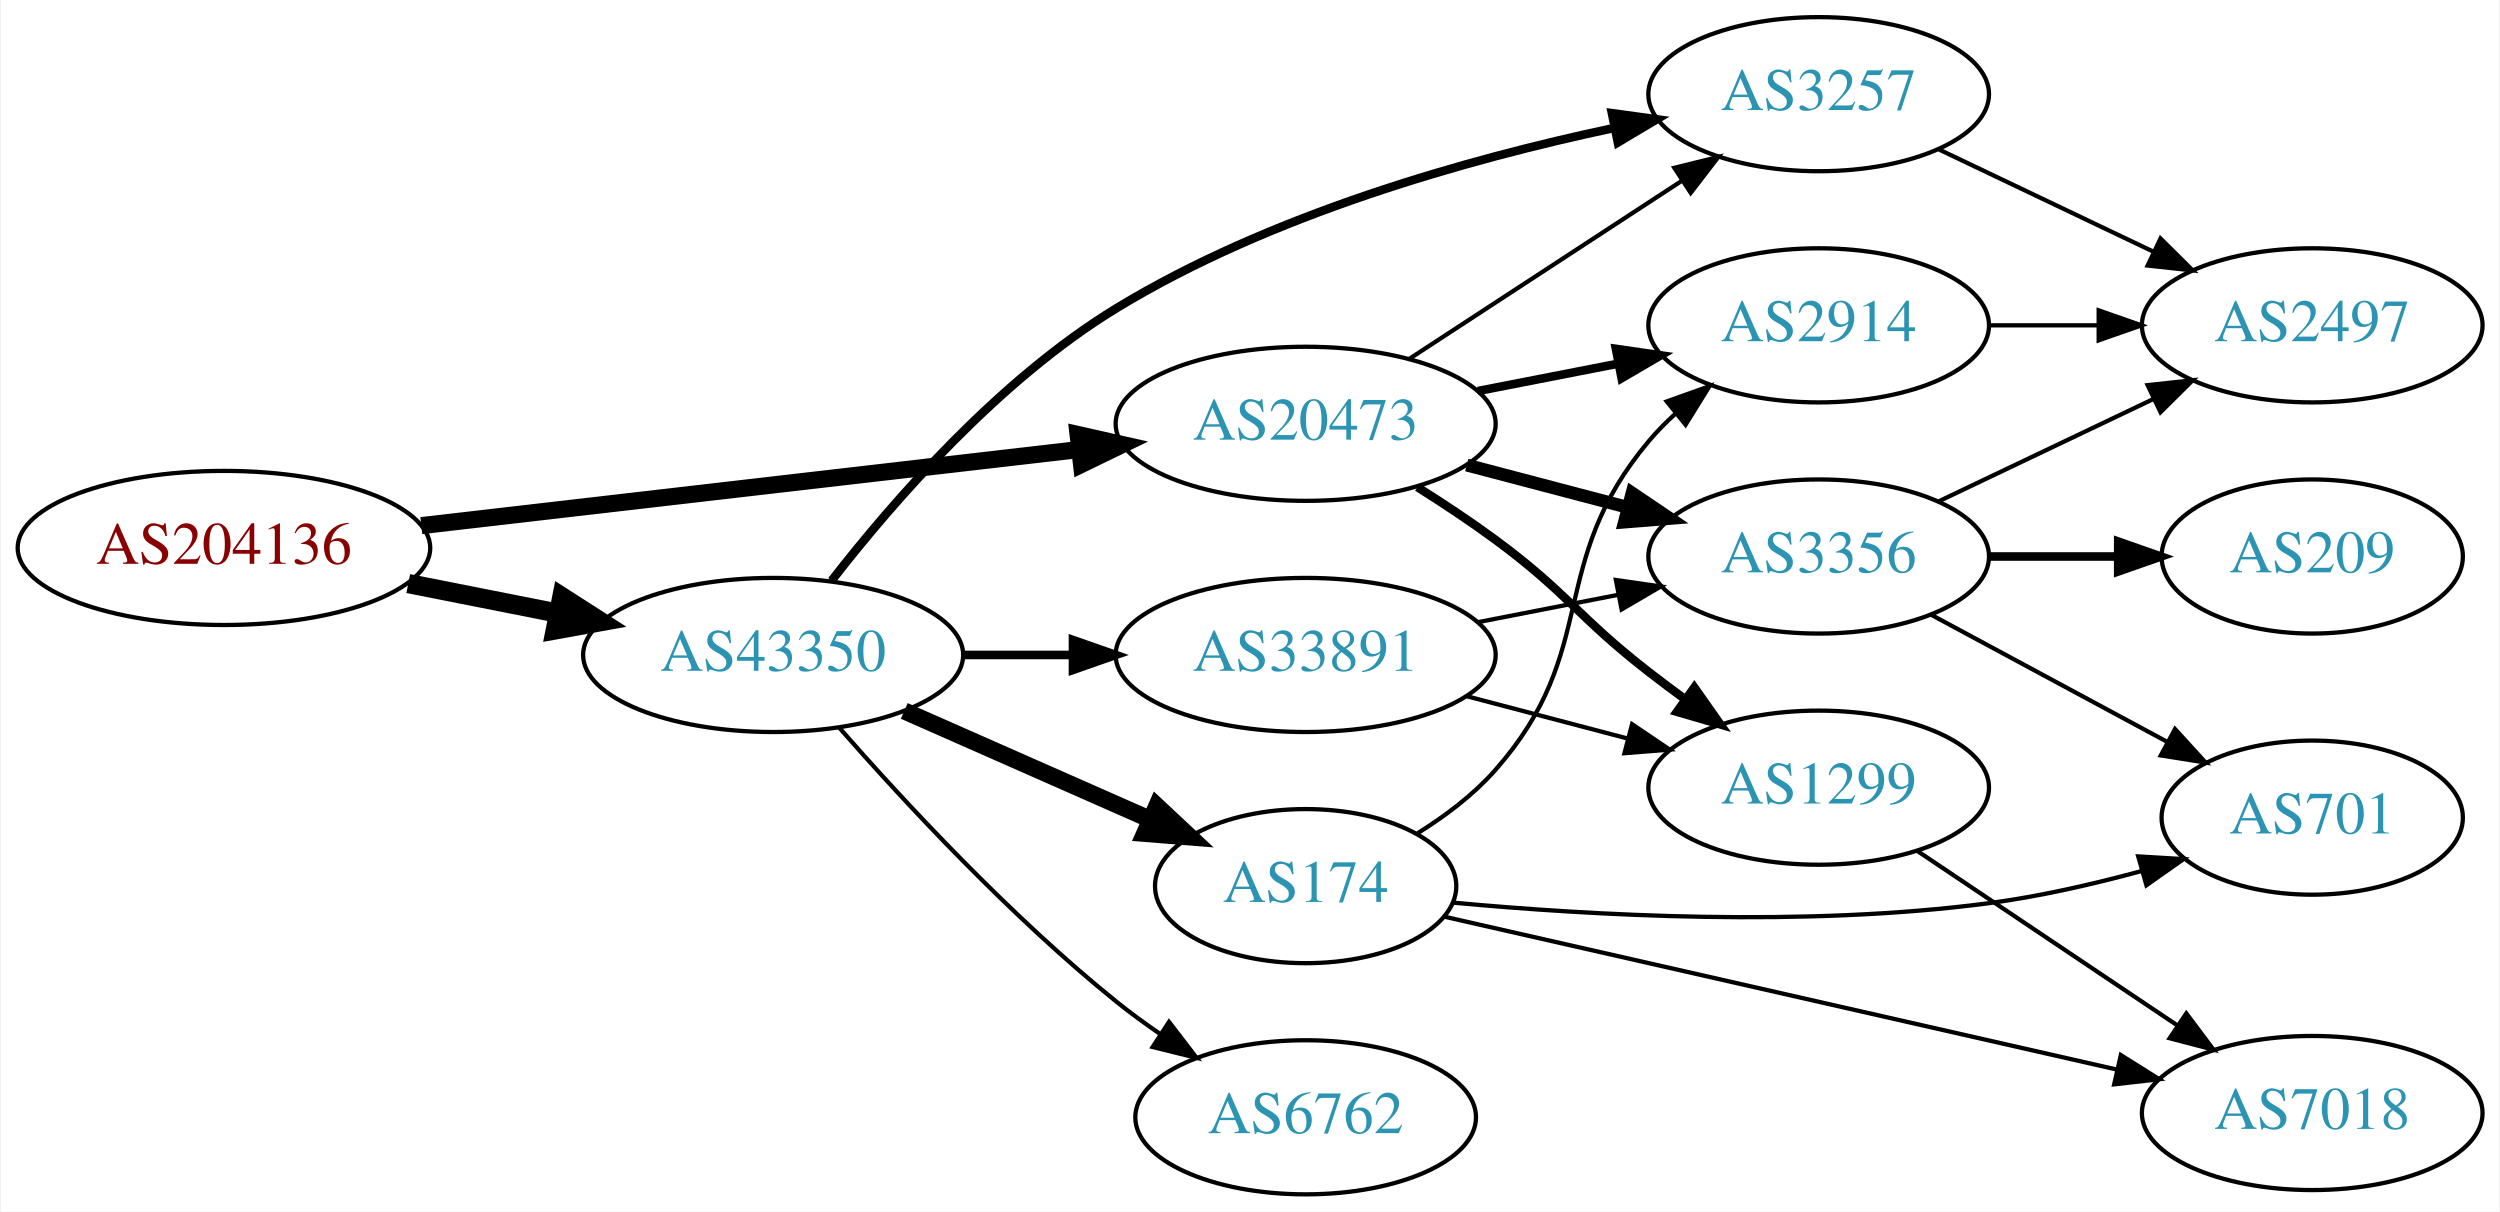
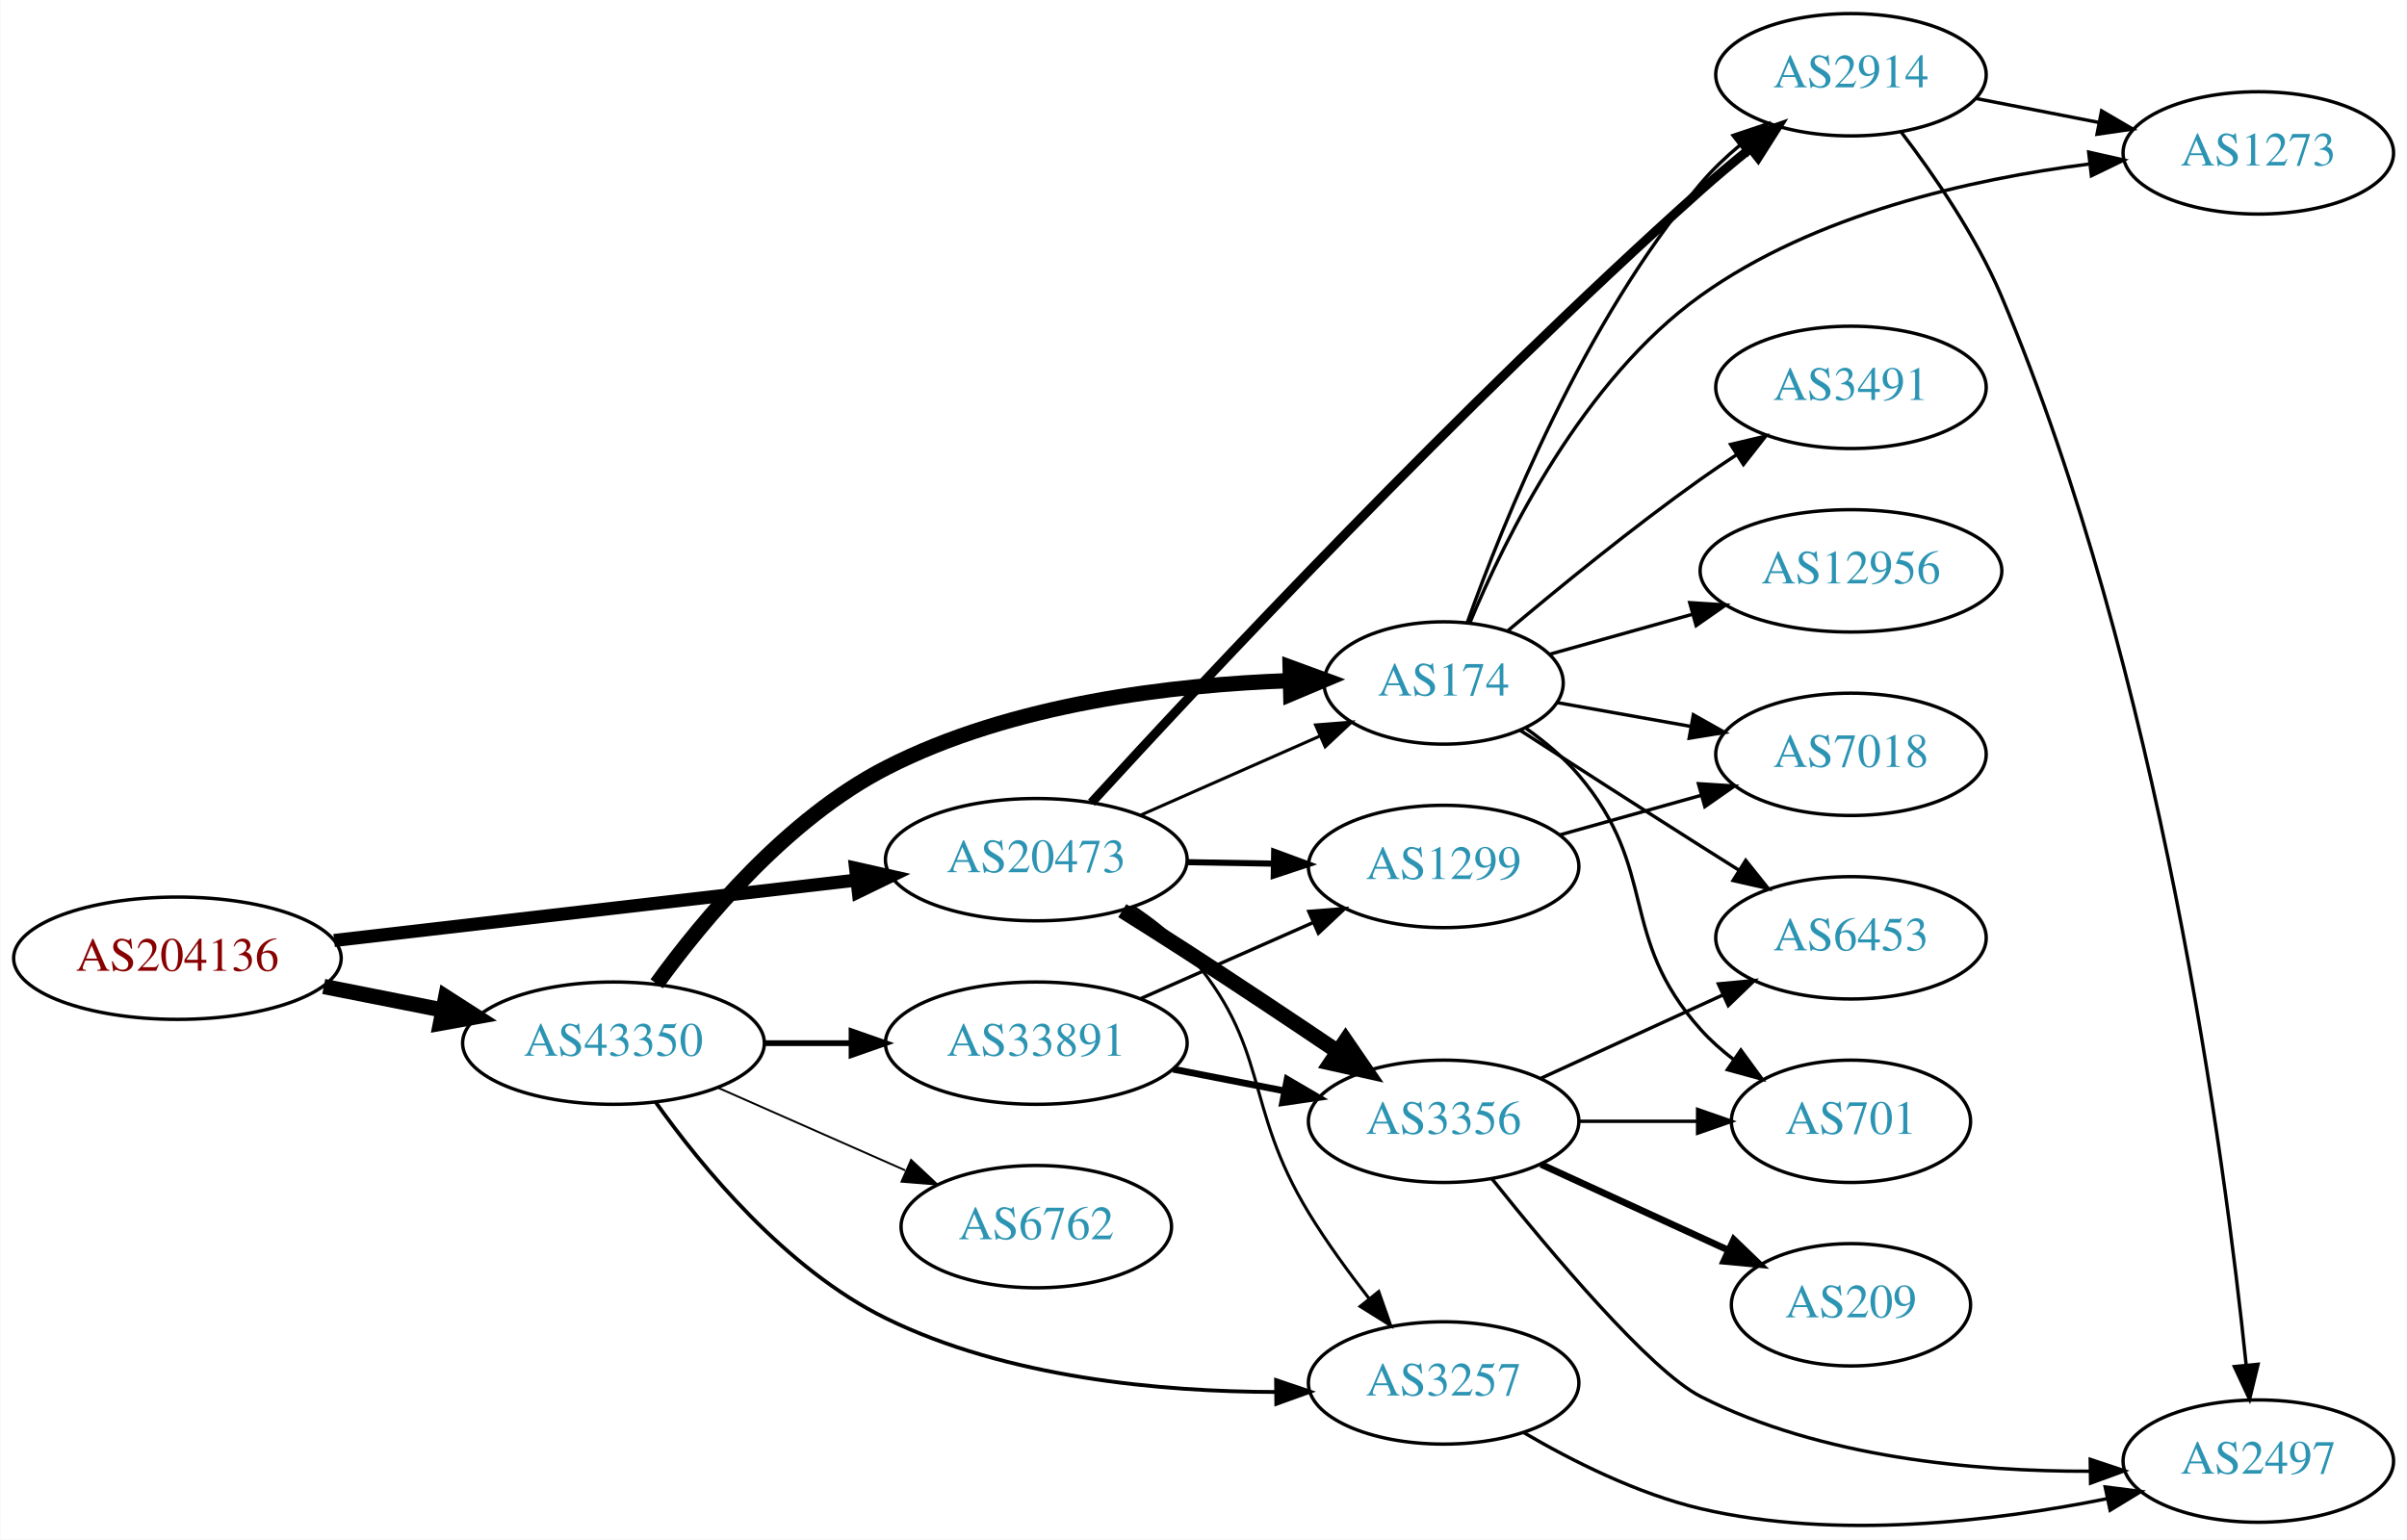
- <svg xmlns="http://www.w3.org/2000/svg" xmlns:xlink="http://www.w3.org/1999/xlink" width="584pt" height="283pt" viewBox="0.00 0.00 583.56 283.00">
-   <g id="graph0" class="graph" transform="scale(1 1) rotate(0) translate(4 279)">
-     <polygon fill="white" stroke="none" points="-4,4 -4,-279 579.562,-279 579.562,4 -4,4" />
+ <svg xmlns="http://www.w3.org/2000/svg" xmlns:xlink="http://www.w3.org/1999/xlink" width="708pt" height="453pt" viewBox="0.00 0.00 707.95 453.10">
+   <g id="graph0" class="graph" transform="scale(1 1) rotate(0) translate(4 449.099)">
+     <polygon fill="white" stroke="none" points="-4,4 -4,-449.099 703.954,-449.099 703.954,4 -4,4" />
    <g id="node1" class="node">
      <g id="a_node1">
        <a xlink:href="/asn/204136" xlink:title="AS204136 ~ SILENT-GHOST-AS [AT]">
-           <ellipse fill="#ffffff" stroke="black" cx="48.096" cy="-151" rx="48.192" ry="18" />
-           <text text-anchor="middle" x="48.096" y="-147.3" font-family="Times,serif" font-size="14.00" fill="#880000">AS204136</text>
+           <ellipse fill="#ffffff" stroke="black" cx="48.096" cy="-167.099" rx="48.192" ry="18" />
+           <text text-anchor="middle" x="48.096" y="-163.399" font-family="Times,serif" font-size="14.00" fill="#880000">AS204136</text>
        </a>
      </g>
    </g>
    <g id="node2" class="node">
      <g id="a_node2">
        <a xlink:href="/asn/20473" xlink:title="AS20473 ~ Choopa, LLC [US]">
-           <ellipse fill="#ffffff" stroke="black" cx="300.78" cy="-180" rx="44.393" ry="18" />
-           <text text-anchor="middle" x="300.78" y="-176.3" font-family="Times,serif" font-size="14.00" fill="#2c94b3">AS20473</text>
+           <ellipse fill="#ffffff" stroke="black" cx="300.78" cy="-196.099" rx="44.393" ry="18" />
+           <text text-anchor="middle" x="300.78" y="-192.399" font-family="Times,serif" font-size="14.00" fill="#2c94b3">AS20473</text>
        </a>
      </g>
    </g>
    <g id="edge1" class="edge">
-       <path fill="none" stroke="black" stroke-width="4" d="M94.203,-156.218C137.359,-161.211 202.408,-168.736 247.738,-173.98" />
-       <polygon fill="black" stroke="black" stroke-width="4" points="247.616,-177.489 257.952,-175.161 248.421,-170.535 247.616,-177.489" />
+       <path fill="none" stroke="black" stroke-width="3.857" d="M94.203,-172.317C137.359,-177.31 202.408,-184.835 247.738,-190.079" />
+       <polygon fill="black" stroke="black" stroke-width="3.857" points="247.616,-193.588 257.952,-191.26 248.421,-186.634 247.616,-193.588" />
    </g>
    <g id="node3" class="node">
      <g id="a_node3">
        <a xlink:href="/asn/43350" xlink:title="AS43350 ~ NForce Entertainment B.V. [NL]">
-           <ellipse fill="#ffffff" stroke="black" cx="176.388" cy="-126" rx="44.393" ry="18" />
-           <text text-anchor="middle" x="176.388" y="-122.3" font-family="Times,serif" font-size="14.00" fill="#2c94b3">AS43350</text>
+           <ellipse fill="#ffffff" stroke="black" cx="176.388" cy="-142.099" rx="44.393" ry="18" />
+           <text text-anchor="middle" x="176.388" y="-138.399" font-family="Times,serif" font-size="14.00" fill="#2c94b3">AS43350</text>
        </a>
      </g>
    </g>
    <g id="edge2" class="edge">
-       <path fill="none" stroke="black" stroke-width="4.5" d="M91.149,-142.675C102.36,-140.456 114.572,-138.039 126.131,-135.75" />
-       <polygon fill="black" stroke="black" stroke-width="4.5" points="127.035,-139.586 136.08,-133.781 125.506,-131.861 127.035,-139.586" />
+       <path fill="none" stroke="black" stroke-width="4.5" d="M91.149,-158.774C102.36,-156.555 114.572,-154.138 126.131,-151.849" />
+       <polygon fill="black" stroke="black" stroke-width="4.5" points="127.035,-155.685 136.08,-149.88 125.506,-147.96 127.035,-155.685" />
    </g>
    <g id="node4" class="node">
      <g id="a_node4">
-         <a xlink:href="/asn/2914" xlink:title="AS2914 ~ NTT America, Inc. [US]">
-           <ellipse fill="#ffffff" stroke="black" cx="420.622" cy="-203" rx="39.794" ry="18" />
-           <text text-anchor="middle" x="420.622" y="-199.3" font-family="Times,serif" font-size="14.00" fill="#2c94b3">AS2914</text>
+         <a xlink:href="/asn/3356" xlink:title="AS3356 ~ Level 3 Parent, LLC [US]">
+           <ellipse fill="#ffffff" stroke="black" cx="420.622" cy="-119.099" rx="39.794" ry="18" />
+           <text text-anchor="middle" x="420.622" y="-115.399" font-family="Times,serif" font-size="14.00" fill="#2c94b3">AS3356</text>
        </a>
      </g>
    </g>
    <g id="edge3" class="edge">
-       <path fill="none" stroke="black" stroke-width="2" d="M341.02,-187.659C351.472,-189.699 362.857,-191.921 373.636,-194.025" />
-       <polygon fill="black" stroke="black" stroke-width="2" points="373.248,-197.515 383.733,-195.995 374.589,-190.644 373.248,-197.515" />
+       <path fill="none" stroke="black" stroke-width="4.5" d="M326.082,-181.096C332.268,-177.225 338.888,-173.039 344.976,-169.099 359.692,-159.574 375.873,-148.777 389.397,-139.659" />
+       <polygon fill="black" stroke="black" stroke-width="4.5" points="391.778,-142.802 397.858,-133.94 387.368,-136.277 391.778,-142.802" />
    </g>
    <g id="node5" class="node">
      <g id="a_node5">
-         <a xlink:href="/asn/3257" xlink:title="AS3257 ~ GTT [DE]">
-           <ellipse fill="#ffffff" stroke="black" cx="420.622" cy="-257" rx="39.794" ry="18" />
-           <text text-anchor="middle" x="420.622" y="-253.3" font-family="Times,serif" font-size="14.00" fill="#2c94b3">AS3257</text>
+         <a xlink:href="/asn/1299" xlink:title="AS1299 ~ Telia Carrier [EU]">
+           <ellipse fill="#ffffff" stroke="black" cx="420.622" cy="-194.099" rx="39.794" ry="18" />
+           <text text-anchor="middle" x="420.622" y="-190.399" font-family="Times,serif" font-size="14.00" fill="#2c94b3">AS1299</text>
        </a>
      </g>
    </g>
    <g id="edge4" class="edge">
-       <path fill="none" stroke="black" d="M325.062,-195.213C343.292,-207.124 368.812,-223.8 388.747,-236.826" />
-       <polygon fill="black" stroke="black" points="386.902,-239.801 397.188,-242.341 390.731,-233.941 386.902,-239.801" />
+       <path fill="none" stroke="black" stroke-width="1.8" d="M344.991,-195.366C353.303,-195.225 362.066,-195.076 370.548,-194.932" />
+       <polygon fill="black" stroke="black" stroke-width="1.8" points="370.768,-198.429 380.707,-194.759 370.649,-191.43 370.768,-198.429" />
    </g>
    <g id="node6" class="node">
      <g id="a_node6">
-         <a xlink:href="/asn/1299" xlink:title="AS1299 ~ Telia Carrier [EU]">
-           <ellipse fill="#ffffff" stroke="black" cx="420.622" cy="-95" rx="39.794" ry="18" />
-           <text text-anchor="middle" x="420.622" y="-91.3" font-family="Times,serif" font-size="14.00" fill="#2c94b3">AS1299</text>
+         <a xlink:href="/asn/2914" xlink:title="AS2914 ~ NTT America, Inc. [US]">
+           <ellipse fill="#ffffff" stroke="black" cx="540.465" cy="-427.099" rx="39.794" ry="18" />
+           <text text-anchor="middle" x="540.465" y="-423.399" font-family="Times,serif" font-size="14.00" fill="#2c94b3">AS2914</text>
        </a>
      </g>
    </g>
    <g id="edge5" class="edge">
-       <path fill="none" stroke="black" stroke-width="2" d="M326.879,-165.211C332.924,-161.405 339.279,-157.195 344.976,-153 361.977,-140.479 364.3,-134.952 380.976,-122 383.709,-119.877 386.593,-117.719 389.505,-115.595" />
-       <polygon fill="black" stroke="black" stroke-width="2" points="391.574,-118.419 397.677,-109.758 387.505,-112.722 391.574,-118.419" />
+       <path fill="none" stroke="black" stroke-width="2.7" d="M317.003,-212.879C348.948,-247.778 425.852,-330.168 496.269,-393.099 500.827,-397.173 505.81,-401.337 510.718,-405.291" />
+       <polygon fill="black" stroke="black" stroke-width="2.7" points="508.804,-408.24 518.82,-411.695 513.145,-402.748 508.804,-408.24" />
    </g>
    <g id="node7" class="node">
      <g id="a_node7">
-         <a xlink:href="/asn/3356" xlink:title="AS3356 ~ Level 3 Parent, LLC [US]">
-           <ellipse fill="#ffffff" stroke="black" cx="420.622" cy="-149" rx="39.794" ry="18" />
-           <text text-anchor="middle" x="420.622" y="-145.3" font-family="Times,serif" font-size="14.00" fill="#2c94b3">AS3356</text>
+         <a xlink:href="/asn/3257" xlink:title="AS3257 ~ GTT [DE]">
+           <ellipse fill="#ffffff" stroke="black" cx="420.622" cy="-42.099" rx="39.794" ry="18" />
+           <text text-anchor="middle" x="420.622" y="-38.399" font-family="Times,serif" font-size="14.00" fill="#2c94b3">AS3257</text>
        </a>
      </g>
    </g>
    <g id="edge6" class="edge">
-       <path fill="none" stroke="black" stroke-width="3" d="M338.42,-170.361C350.362,-167.22 363.736,-163.702 376.13,-160.441" />
-       <polygon fill="black" stroke="black" stroke-width="3" points="377.033,-163.823 385.814,-157.894 375.252,-157.053 377.033,-163.823" />
+       <path fill="none" stroke="black" stroke-width="0.9" d="M329.206,-182.288C334.903,-178.555 340.52,-174.131 344.976,-169.099 370.02,-140.816 361.305,-124.351 380.976,-92.099 386.178,-83.57 392.569,-74.782 398.645,-66.998" />
+       <polygon fill="black" stroke="black" stroke-width="0.9" points="401.526,-69 405.044,-59.007 396.061,-64.625 401.526,-69" />
+     </g>
+     <g id="node8" class="node">
+       <g id="a_node8">
+         <a xlink:href="/asn/174" xlink:title="AS174 ~ Cogent Communications [US]">
+           <ellipse fill="#ffffff" stroke="black" cx="420.622" cy="-248.099" rx="35.194" ry="18" />
+           <text text-anchor="middle" x="420.622" y="-244.399" font-family="Times,serif" font-size="14.00" fill="#2c94b3">AS174</text>
+         </a>
+       </g>
+     </g>
+     <g id="edge7" class="edge">
+       <path fill="none" stroke="black" stroke-width="0.9" d="M331.516,-209.221C347.476,-216.263 367.256,-224.992 384.029,-232.393" />
+       <polygon fill="black" stroke="black" stroke-width="0.9" points="382.944,-235.74 393.506,-236.575 385.77,-229.335 382.944,-235.74" />
+     </g>
+     <g id="edge16" class="edge">
+       <path fill="none" stroke="black" stroke-width="1.125" d="M188.758,-124.784C202.381,-105.632 227.1,-75.572 256.584,-61.099 292.285,-43.573 337.516,-39.51 371.276,-39.438" />
+       <polygon fill="black" stroke="black" stroke-width="1.125" points="371.328,-42.939 381.361,-39.534 371.395,-35.939 371.328,-42.939" />
    </g>
    <g id="edge15" class="edge">
-       <path fill="none" stroke="black" stroke-width="2" d="M190.048,-143.363C204.283,-161.697 229.038,-190.221 256.584,-207 292.445,-228.844 338.613,-241.831 372.66,-249.07" />
-       <polygon fill="black" stroke="black" stroke-width="2" points="372.315,-252.572 382.813,-251.136 373.711,-245.712 372.315,-252.572" />
+       <path fill="none" stroke="black" stroke-width="4.5" d="M189.102,-159.564C202.864,-178.555 227.542,-208.185 256.584,-223.099 293.636,-242.126 341.217,-247.602 375.4,-248.784" />
+       <polygon fill="black" stroke="black" stroke-width="4.5" points="375.462,-252.724 385.552,-249.023 375.648,-244.851 375.462,-252.724" />
+     </g>
+     <g id="node15" class="node">
+       <g id="a_node15">
+         <a xlink:href="/asn/33891" xlink:title="AS33891 ~ CORE-BACKBONE GMBH GLOBAL NETWORK [DE]">
+           <ellipse fill="#ffffff" stroke="black" cx="300.78" cy="-142.099" rx="44.393" ry="18" />
+           <text text-anchor="middle" x="300.78" y="-138.399" font-family="Times,serif" font-size="14.00" fill="#2c94b3">AS33891</text>
+         </a>
+       </g>
+     </g>
+     <g id="edge17" class="edge">
+       <path fill="none" stroke="black" stroke-width="1.688" d="M220.883,-142.099C229.089,-142.099 237.761,-142.099 246.233,-142.099" />
+       <polygon fill="black" stroke="black" stroke-width="1.688" points="246.424,-145.599 256.424,-142.099 246.424,-138.599 246.424,-145.599" />
+     </g>
+     <g id="node16" class="node">
+       <g id="a_node16">
+         <a xlink:href="/asn/6762" xlink:title="AS6762 ~ TELECOM ITALIA SPARKLE S.p.A. [IT]">
+           <ellipse fill="#ffffff" stroke="black" cx="300.78" cy="-88.099" rx="39.794" ry="18" />
+           <text text-anchor="middle" x="300.78" y="-84.399" font-family="Times,serif" font-size="14.00" fill="#2c94b3">AS6762</text>
+         </a>
+       </g>
+     </g>
+     <g id="edge18" class="edge">
+       <path fill="none" stroke="black" stroke-width="0.562" d="M207.015,-129.027C223.61,-121.706 244.469,-112.502 262.203,-104.678" />
+       <polygon fill="black" stroke="black" stroke-width="0.562" points="263.95,-107.733 271.686,-100.494 261.124,-101.329 263.95,-107.733" />
+     </g>
+     <g id="node9" class="node">
+       <g id="a_node9">
+         <a xlink:href="/asn/6453" xlink:title="AS6453 ~ TATA COMMUNICATIONS (AMERICA) INC [US]">
+           <ellipse fill="#ffffff" stroke="black" cx="540.465" cy="-173.099" rx="39.794" ry="18" />
+           <text text-anchor="middle" x="540.465" y="-169.399" font-family="Times,serif" font-size="14.00" fill="#2c94b3">AS6453</text>
+         </a>
+       </g>
+     </g>
+     <g id="edge8" class="edge">
+       <path fill="none" stroke="black" d="M449.251,-131.76C465.208,-139.072 485.479,-148.36 502.761,-156.28" />
+       <polygon fill="black" stroke="black" points="501.46,-159.534 512.009,-160.518 504.376,-153.17 501.46,-159.534" />
+     </g>
+     <g id="node10" class="node">
+       <g id="a_node10">
+         <a xlink:href="/asn/701" xlink:title="AS701 ~ UUNET [US]">
+           <ellipse fill="#ffffff" stroke="black" cx="540.465" cy="-119.099" rx="35.194" ry="18" />
+           <text text-anchor="middle" x="540.465" y="-115.399" font-family="Times,serif" font-size="14.00" fill="#2c94b3">AS701</text>
+         </a>
+       </g>
+     </g>
+     <g id="edge9" class="edge">
+       <path fill="none" stroke="black" d="M460.535,-119.099C471.622,-119.099 483.781,-119.099 495.164,-119.099" />
+       <polygon fill="black" stroke="black" points="495.345,-122.599 505.345,-119.099 495.345,-115.599 495.345,-122.599" />
+     </g>
+     <g id="node11" class="node">
+       <g id="a_node11">
+         <a xlink:href="/asn/2497" xlink:title="AS2497 ~ Internet Initiative Japan Inc. [JP]">
+           <ellipse fill="#ffffff" stroke="black" cx="660.307" cy="-19.099" rx="39.794" ry="18" />
+           <text text-anchor="middle" x="660.307" y="-15.399" font-family="Times,serif" font-size="14.00" fill="#2c94b3">AS2497</text>
+         </a>
+       </g>
+     </g>
+     <g id="edge10" class="edge">
+       <path fill="none" stroke="black" d="M434.834,-102.184C451.951,-80.756 481.359,-45.694 496.269,-38.099 531.707,-20.048 576.962,-16.032 610.798,-16.113" />
+       <polygon fill="black" stroke="black" points="610.859,-19.614 620.908,-16.258 610.96,-12.614 610.859,-19.614" />
    </g>
    <g id="node12" class="node">
      <g id="a_node12">
-         <a xlink:href="/asn/174" xlink:title="AS174 ~ Cogent Communications [US]">
-           <ellipse fill="#ffffff" stroke="black" cx="300.78" cy="-72" rx="35.194" ry="18" />
-           <text text-anchor="middle" x="300.78" y="-68.3" font-family="Times,serif" font-size="14.00" fill="#2c94b3">AS174</text>
-         </a>
-       </g>
+         <a xlink:href="/asn/209" xlink:title="AS209 ~ CenturyLink Communications, LLC [US]">
+           <ellipse fill="#ffffff" stroke="black" cx="540.465" cy="-65.099" rx="35.194" ry="18" />
+           <text text-anchor="middle" x="540.465" y="-61.399" font-family="Times,serif" font-size="14.00" fill="#2c94b3">AS209</text>
+         </a>
+       </g>
+     </g>
+     <g id="edge11" class="edge">
+       <path fill="none" stroke="black" stroke-width="2" d="M449.251,-106.438C465.667,-98.916 486.649,-89.301 504.246,-81.238" />
+       <polygon fill="black" stroke="black" stroke-width="2" points="505.99,-84.288 513.623,-76.941 503.074,-77.925 505.99,-84.288" />
+     </g>
+     <g id="node14" class="node">
+       <g id="a_node14">
+         <a xlink:href="/asn/7018" xlink:title="AS7018 ~ AT&amp;T Services, Inc. [US]">
+           <ellipse fill="#ffffff" stroke="black" cx="540.465" cy="-227.099" rx="39.794" ry="18" />
+           <text text-anchor="middle" x="540.465" y="-223.399" font-family="Times,serif" font-size="14.00" fill="#2c94b3">AS7018</text>
+         </a>
+       </g>
+     </g>
+     <g id="edge14" class="edge">
+       <path fill="none" stroke="black" d="M454.762,-203.379C467.69,-206.999 482.68,-211.197 496.425,-215.046" />
+       <polygon fill="black" stroke="black" points="495.593,-218.448 506.166,-217.774 497.48,-211.707 495.593,-218.448" />
    </g>
    <g id="edge12" class="edge">
-       <path fill="none" stroke="black" stroke-width="4" d="M207.015,-112.928C224.286,-105.308 246.177,-95.65 264.355,-87.629" />
-       <polygon fill="black" stroke="black" stroke-width="4" points="266.012,-90.724 273.749,-83.485 263.187,-84.32 266.012,-90.724" />
+       <path fill="none" stroke="black" d="M555.276,-410.184C564.866,-397.624 577.214,-379.692 584.661,-362.099 631.512,-251.413 650.479,-107.693 656.719,-47.534" />
+       <polygon fill="black" stroke="black" points="660.23,-47.598 657.74,-37.3 653.264,-46.904 660.23,-47.598" />
    </g>
    <g id="node13" class="node">
      <g id="a_node13">
-         <a xlink:href="/asn/6762" xlink:title="AS6762 ~ TELECOM ITALIA SPARKLE S.p.A. [IT]">
-           <ellipse fill="#ffffff" stroke="black" cx="300.78" cy="-18" rx="39.794" ry="18" />
-           <text text-anchor="middle" x="300.78" y="-14.3" font-family="Times,serif" font-size="14.00" fill="#2c94b3">AS6762</text>
+         <a xlink:href="/asn/1273" xlink:title="AS1273 ~ Vodafone Group PLC [EU]">
+           <ellipse fill="#ffffff" stroke="black" cx="660.307" cy="-404.099" rx="39.794" ry="18" />
+           <text text-anchor="middle" x="660.307" y="-400.399" font-family="Times,serif" font-size="14.00" fill="#2c94b3">AS1273</text>
        </a>
      </g>
    </g>
    <g id="edge13" class="edge">
-       <path fill="none" stroke="black" d="M191.82,-109.017C206.952,-91.772 231.916,-64.852 256.584,-45 259.839,-42.38 263.364,-39.808 266.949,-37.354" />
-       <polygon fill="black" stroke="black" points="268.867,-40.281 275.321,-31.879 265.036,-34.423 268.867,-40.281" />
-     </g>
-     <g id="node14" class="node">
-       <g id="a_node14">
-         <a xlink:href="/asn/33891" xlink:title="AS33891 ~ CORE-BACKBONE GMBH GLOBAL NETWORK [DE]">
-           <ellipse fill="#ffffff" stroke="black" cx="300.78" cy="-126" rx="44.393" ry="18" />
-           <text text-anchor="middle" x="300.78" y="-122.3" font-family="Times,serif" font-size="14.00" fill="#2c94b3">AS33891</text>
-         </a>
-       </g>
-     </g>
-     <g id="edge14" class="edge">
-       <path fill="none" stroke="black" stroke-width="2" d="M220.883,-126C229.089,-126 237.761,-126 246.233,-126" />
-       <polygon fill="black" stroke="black" stroke-width="2" points="246.424,-129.5 256.424,-126 246.424,-122.5 246.424,-129.5" />
-     </g>
-     <g id="node9" class="node">
-       <g id="a_node9">
-         <a xlink:href="/asn/2497" xlink:title="AS2497 ~ Internet Initiative Japan Inc. [JP]">
-           <ellipse fill="#ffffff" stroke="black" cx="535.915" cy="-203" rx="39.794" ry="18" />
-           <text text-anchor="middle" x="535.915" y="-199.3" font-family="Times,serif" font-size="14.00" fill="#2c94b3">AS2497</text>
-         </a>
-       </g>
-     </g>
-     <g id="edge11" class="edge">
-       <path fill="none" stroke="black" d="M460.294,-203C468.497,-203 477.261,-203 485.794,-203" />
-       <polygon fill="black" stroke="black" points="486.033,-206.5 496.033,-203 486.033,-199.5 486.033,-206.5" />
+       <path fill="none" stroke="black" d="M577.141,-420.136C588.573,-417.905 601.395,-415.402 613.448,-413.05" />
+       <polygon fill="black" stroke="black" points="614.201,-416.469 623.346,-411.118 612.86,-409.598 614.201,-416.469" />
+     </g>
+     <g id="edge28" class="edge">
+       <path fill="none" stroke="black" d="M444.112,-27.531C458.414,-19.154 477.679,-9.453 496.269,-5.099 536.126,4.237 582.768,-1.372 615.93,-8.06" />
+       <polygon fill="black" stroke="black" points="615.257,-11.495 625.766,-10.155 616.715,-4.649 615.257,-11.495" />
+     </g>
+     <g id="edge19" class="edge">
+       <path fill="none" stroke="black" d="M427.607,-265.939C438.073,-295.259 461.909,-354.433 496.269,-395.099 499.646,-399.096 503.615,-402.877 507.756,-406.344" />
+       <polygon fill="black" stroke="black" points="505.772,-409.236 515.818,-412.602 510.064,-403.706 505.772,-409.236" />
+     </g>
+     <g id="edge22" class="edge">
+       <path fill="none" stroke="black" d="M443.135,-234.163C458.023,-224.543 478.311,-211.484 496.269,-200.099 499.882,-197.808 503.672,-195.419 507.443,-193.051" />
+       <polygon fill="black" stroke="black" points="509.5,-195.892 516.116,-187.617 505.783,-189.96 509.5,-195.892" />
+     </g>
+     <g id="edge23" class="edge">
+       <path fill="none" stroke="black" d="M444.891,-234.724C450.397,-230.822 455.923,-226.214 460.269,-221.099 484.208,-192.921 471.616,-173.655 496.269,-146.099 499.121,-142.911 502.438,-139.963 505.942,-137.279" />
+       <polygon fill="black" stroke="black" points="508.075,-140.06 514.327,-131.506 504.105,-134.294 508.075,-140.06" />
    </g>
    <g id="edge21" class="edge">
-       <path fill="none" stroke="black" d="M448.759,-244.066C463.753,-236.919 482.574,-227.948 498.797,-220.215" />
-       <polygon fill="black" stroke="black" points="500.479,-223.291 508,-215.829 497.467,-216.972 500.479,-223.291" />
-     </g>
-     <g id="node11" class="node">
-       <g id="a_node11">
-         <a xlink:href="/asn/7018" xlink:title="AS7018 ~ AT&amp;T Services, Inc. [US]">
-           <ellipse fill="#ffffff" stroke="black" cx="535.915" cy="-19" rx="39.794" ry="18" />
-           <text text-anchor="middle" x="535.915" y="-15.3" font-family="Times,serif" font-size="14.00" fill="#2c94b3">AS7018</text>
-         </a>
-       </g>
-     </g>
-     <g id="edge10" class="edge">
-       <path fill="none" stroke="black" d="M443.735,-80.166C461.046,-68.553 485.316,-52.273 504.464,-39.428" />
-       <polygon fill="black" stroke="black" points="506.503,-42.274 512.858,-33.797 502.604,-36.461 506.503,-42.274" />
-     </g>
-     <g id="node8" class="node">
-       <g id="a_node8">
-         <a xlink:href="/asn/701" xlink:title="AS701 ~ UUNET [US]">
-           <ellipse fill="#ffffff" stroke="black" cx="535.915" cy="-88" rx="35.194" ry="18" />
-           <text text-anchor="middle" x="535.915" y="-84.3" font-family="Times,serif" font-size="14.00" fill="#2c94b3">AS701</text>
-         </a>
-       </g>
-     </g>
-     <g id="edge7" class="edge">
-       <path fill="none" stroke="black" d="M446.766,-135.462C463.086,-126.675 484.523,-115.133 502.17,-105.631" />
-       <polygon fill="black" stroke="black" points="503.86,-108.696 511.006,-100.874 500.541,-102.533 503.86,-108.696" />
-     </g>
-     <g id="edge8" class="edge">
-       <path fill="none" stroke="black" d="M448.759,-161.934C463.753,-169.081 482.574,-178.052 498.797,-185.785" />
-       <polygon fill="black" stroke="black" points="497.467,-189.028 508,-190.171 500.479,-182.709 497.467,-189.028" />
-     </g>
-     <g id="node10" class="node">
-       <g id="a_node10">
-         <a xlink:href="/asn/209" xlink:title="AS209 ~ CenturyLink Communications, LLC [US]">
-           <ellipse fill="#ffffff" stroke="black" cx="535.915" cy="-149" rx="35.194" ry="18" />
-           <text text-anchor="middle" x="535.915" y="-145.3" font-family="Times,serif" font-size="14.00" fill="#2c94b3">AS209</text>
-         </a>
-       </g>
-     </g>
-     <g id="edge9" class="edge">
-       <path fill="none" stroke="black" stroke-width="2" d="M460.294,-149C470,-149 480.491,-149 490.453,-149" />
-       <polygon fill="black" stroke="black" stroke-width="2" points="490.59,-152.5 500.59,-149 490.59,-145.5 490.59,-152.5" />
-     </g>
-     <g id="edge16" class="edge">
-       <path fill="none" stroke="black" d="M326.956,-84.373C333.404,-88.391 339.934,-93.306 344.976,-99 370.02,-127.283 356.663,-147.086 380.976,-176 382.852,-178.232 384.955,-180.365 387.185,-182.384" />
-       <polygon fill="black" stroke="black" points="385.131,-185.225 395.109,-188.787 389.53,-179.78 385.131,-185.225" />
-     </g>
-     <g id="edge17" class="edge">
-       <path fill="none" stroke="black" d="M335.332,-68.138C367.522,-65.142 417.425,-62.36 460.269,-68 472.1,-69.558 484.721,-72.447 496.155,-75.555" />
-       <polygon fill="black" stroke="black" points="495.271,-78.942 505.847,-78.314 497.188,-72.21 495.271,-78.942" />
-     </g>
-     <g id="edge18" class="edge">
-       <path fill="none" stroke="black" d="M333.221,-64.852C373.664,-55.658 444.165,-39.631 490.184,-29.169" />
-       <polygon fill="black" stroke="black" points="491.206,-32.526 500.182,-26.896 489.655,-25.7 491.206,-32.526" />
+       <path fill="none" stroke="black" d="M428.3,-265.719C438.81,-291.016 461.651,-337.302 496.269,-362.099 529.755,-386.086 575.779,-396.391 610.39,-400.809" />
+       <polygon fill="black" stroke="black" points="610.404,-404.334 620.739,-402 611.204,-397.38 610.404,-404.334" />
    </g>
    <g id="edge20" class="edge">
-       <path fill="none" stroke="black" d="M338.42,-116.361C350.362,-113.22 363.736,-109.702 376.13,-106.441" />
-       <polygon fill="black" stroke="black" points="377.033,-109.823 385.814,-103.894 375.252,-103.053 377.033,-109.823" />
-     </g>
-     <g id="edge19" class="edge">
-       <path fill="none" stroke="black" d="M341.02,-133.659C351.472,-135.699 362.857,-137.921 373.636,-140.025" />
-       <polygon fill="black" stroke="black" points="373.248,-143.515 383.733,-141.995 374.589,-136.644 373.248,-143.515" />
+       <path fill="none" stroke="black" d="M454.135,-242.305C466.177,-240.159 480.073,-237.683 493.109,-235.36" />
+       <polygon fill="black" stroke="black" points="494.097,-238.739 503.327,-233.539 492.868,-231.848 494.097,-238.739" />
+     </g>
+     <g id="node17" class="node">
+       <g id="a_node17">
+         <a xlink:href="/asn/3491" xlink:title="AS3491 ~ PCCW Global, Inc. [US]">
+           <ellipse fill="#ffffff" stroke="black" cx="540.465" cy="-335.099" rx="39.794" ry="18" />
+           <text text-anchor="middle" x="540.465" y="-331.399" font-family="Times,serif" font-size="14.00" fill="#2c94b3">AS3491</text>
+         </a>
+       </g>
+     </g>
+     <g id="edge24" class="edge">
+       <path fill="none" stroke="black" d="M439.559,-263.514C454.395,-276.018 476.21,-293.844 496.269,-308.099 499.675,-310.52 503.295,-312.966 506.935,-315.347" />
+       <polygon fill="black" stroke="black" points="505.059,-318.302 515.369,-320.74 508.829,-312.405 505.059,-318.302" />
+     </g>
+     <g id="node18" class="node">
+       <g id="a_node18">
+         <a xlink:href="/asn/12956" xlink:title="AS12956 ~ TELXIUS [ES]">
+           <ellipse fill="#ffffff" stroke="black" cx="540.465" cy="-281.099" rx="44.393" ry="18" />
+           <text text-anchor="middle" x="540.465" y="-277.399" font-family="Times,serif" font-size="14.00" fill="#2c94b3">AS12956</text>
+         </a>
+       </g>
+     </g>
+     <g id="edge25" class="edge">
+       <path fill="none" stroke="black" d="M451.664,-256.512C464.394,-260.077 479.514,-264.311 493.589,-268.252" />
+       <polygon fill="black" stroke="black" points="493.03,-271.73 503.603,-271.056 494.917,-264.989 493.03,-271.73" />
+     </g>
+     <g id="edge26" class="edge">
+       <path fill="none" stroke="black" stroke-width="2" d="M341.02,-134.44C351.472,-132.4 362.857,-130.178 373.636,-128.074" />
+       <polygon fill="black" stroke="black" stroke-width="2" points="374.589,-131.455 383.733,-126.104 373.248,-124.584 374.589,-131.455" />
+     </g>
+     <g id="edge27" class="edge">
+       <path fill="none" stroke="black" d="M331.516,-155.221C346.906,-162.012 365.848,-170.37 382.221,-177.595" />
+       <polygon fill="black" stroke="black" points="380.956,-180.862 391.518,-181.697 383.782,-174.458 380.956,-180.862" />
    </g>
  </g>
</svg>
